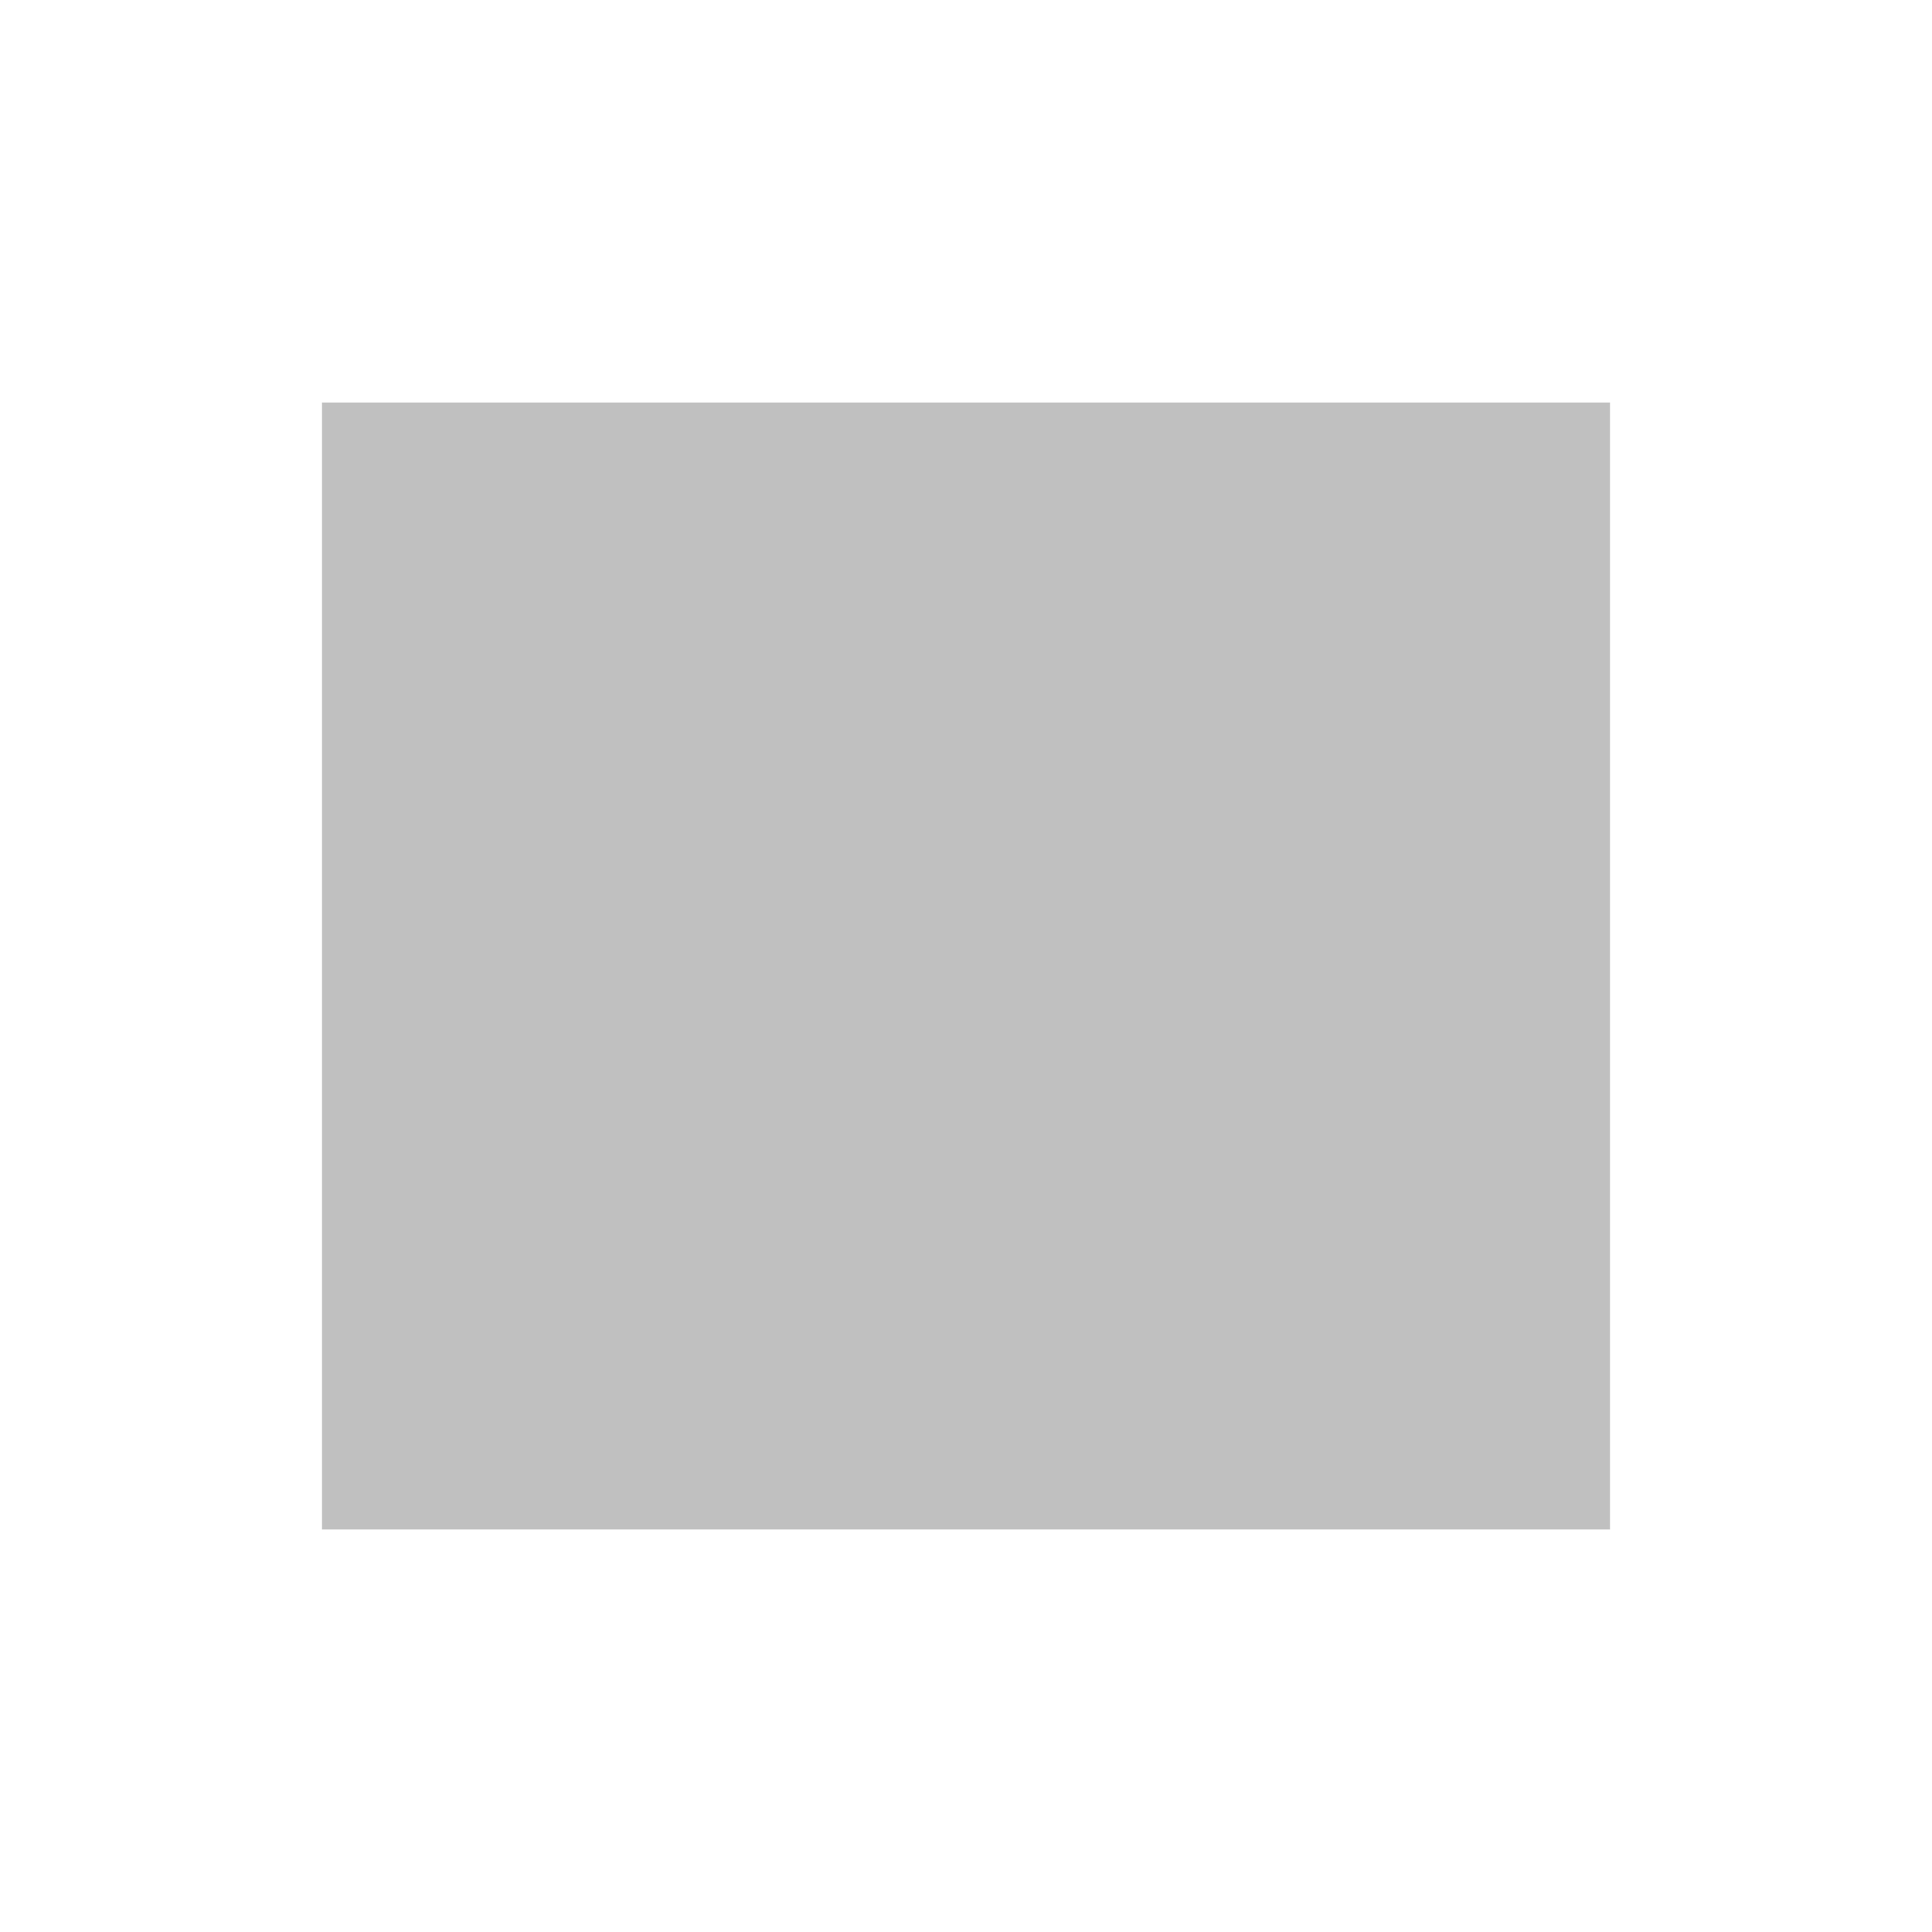
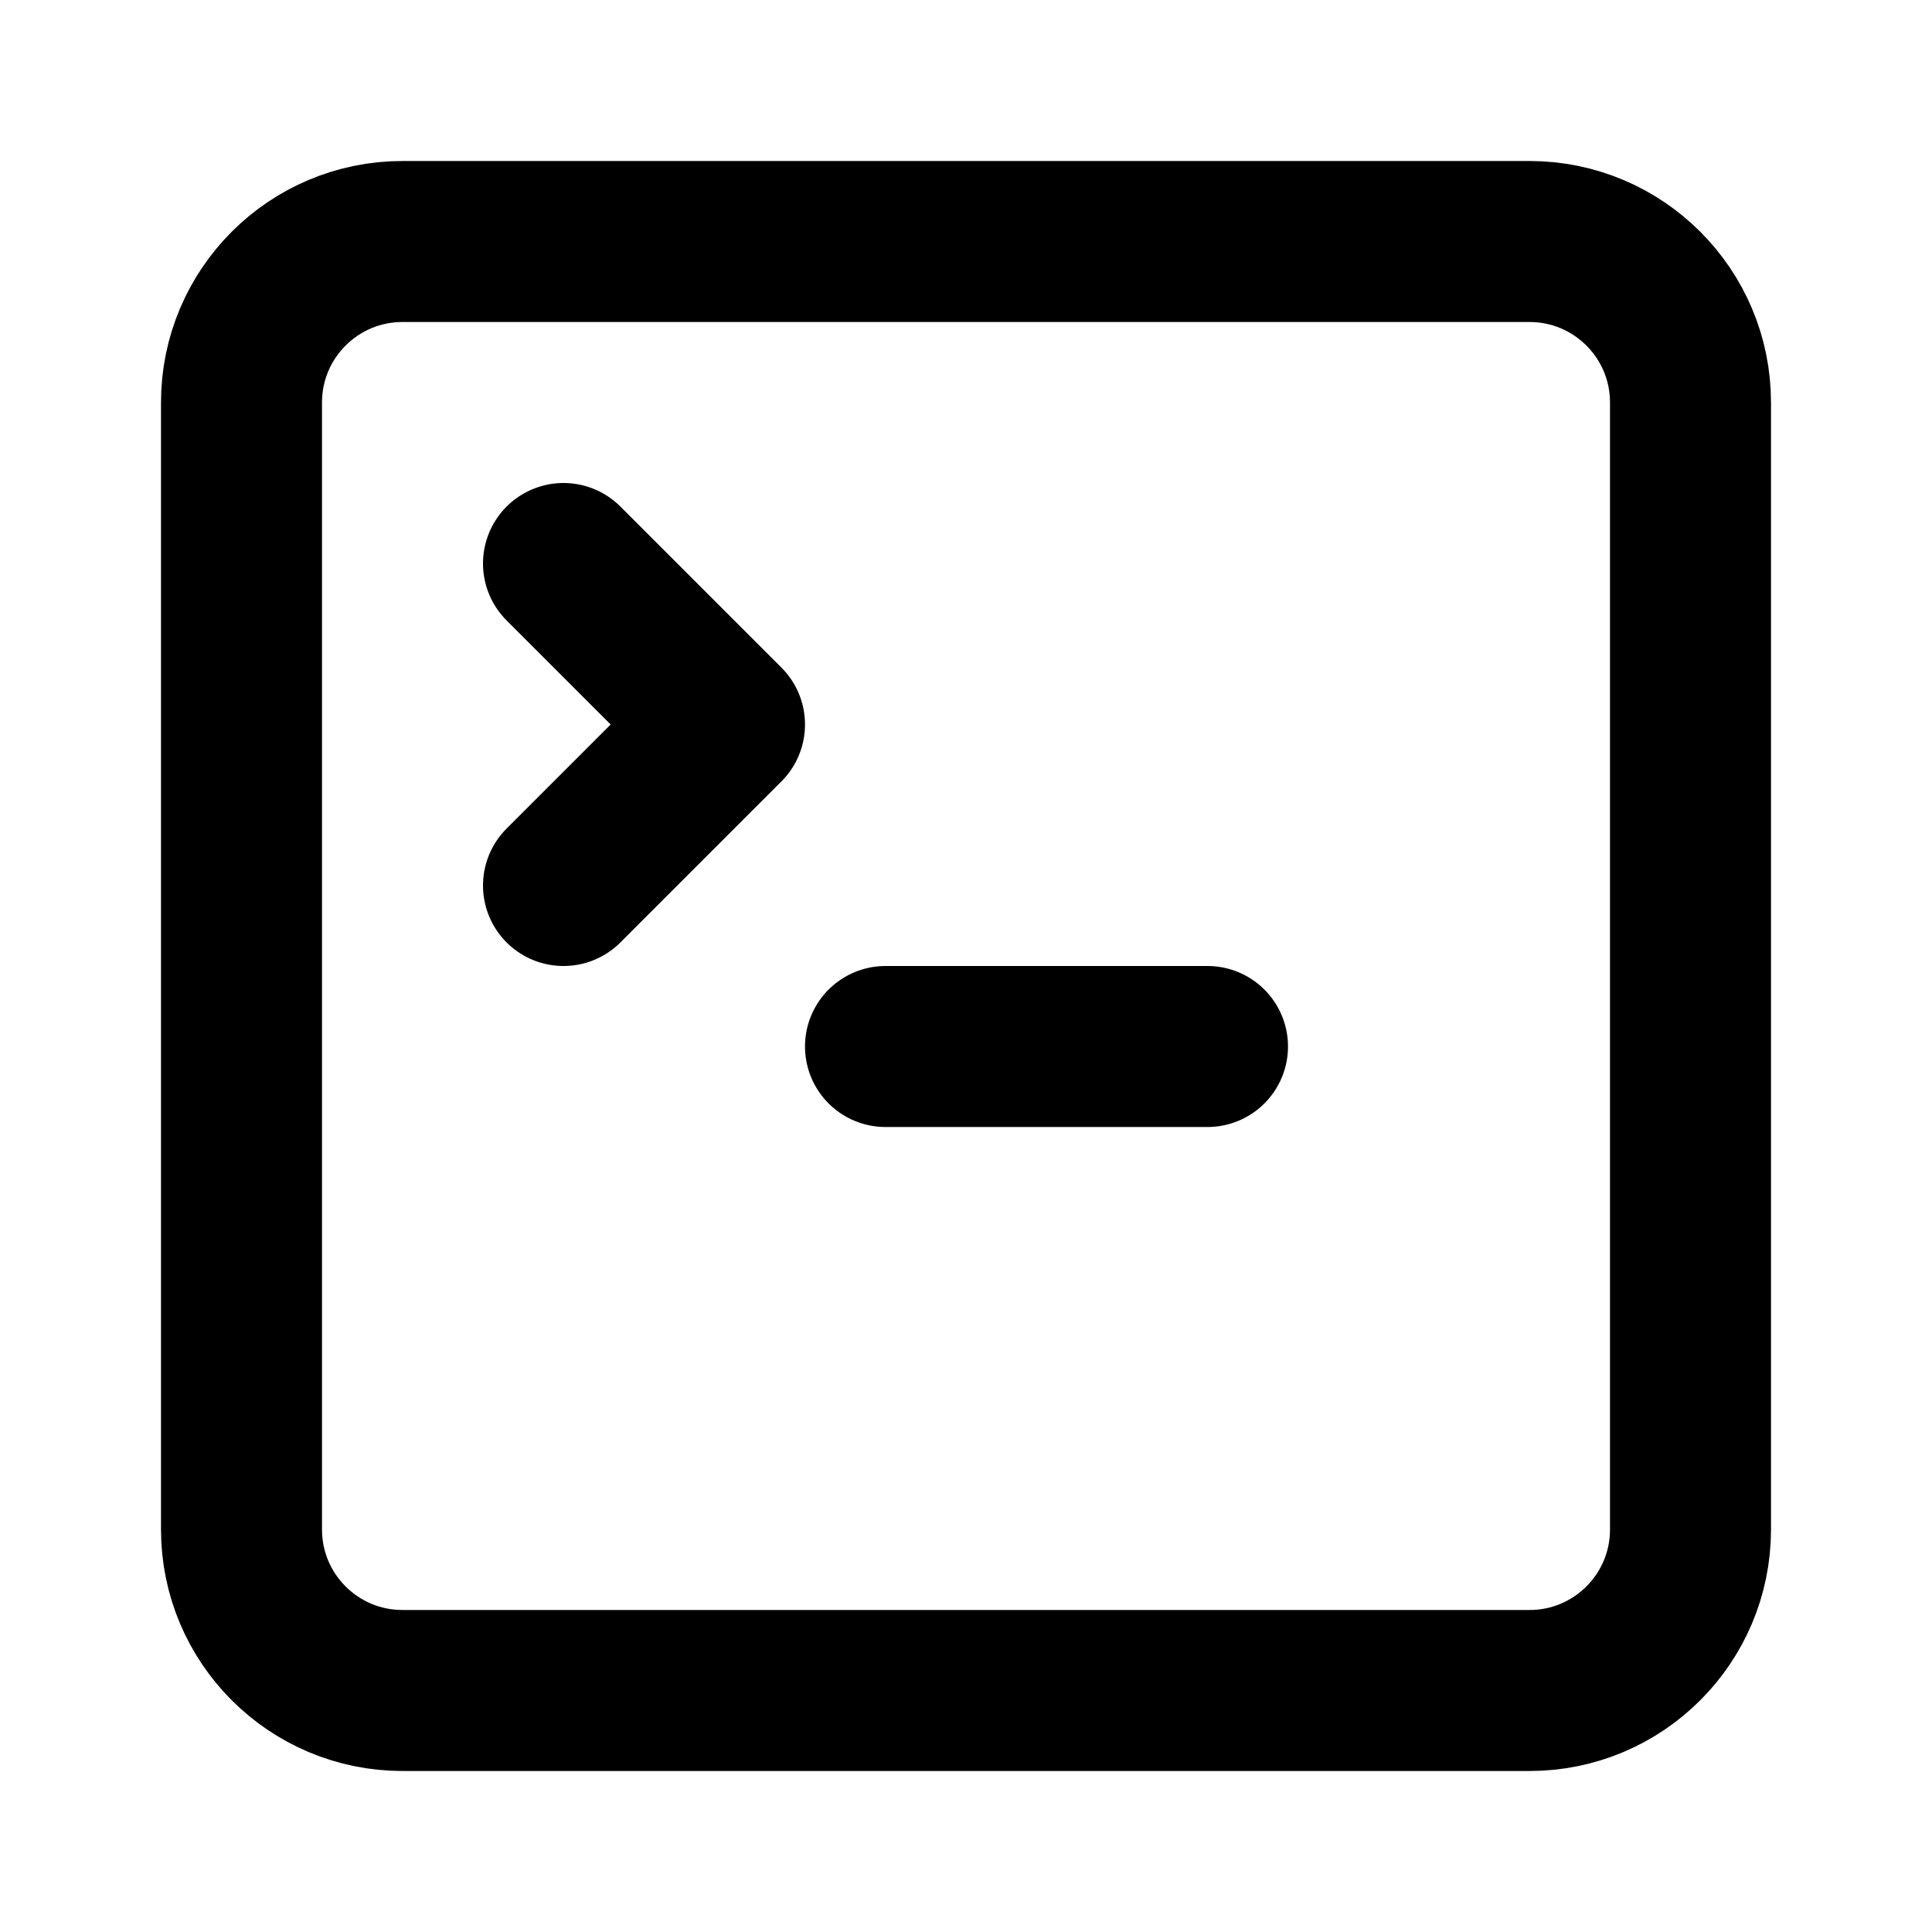
- <svg xmlns="http://www.w3.org/2000/svg" viewBox="0 0 24 24" fill="#c0c0c0">
-   <path d="M4 5h16v14H4z" />
-   <path d="M7 9l2 2-2 2" />
-   <path d="M11 13h5v-2h-5z" />
+ <svg xmlns="http://www.w3.org/2000/svg" width="24" height="24" viewBox="0 0 24 24" fill="none" stroke="currentColor" stroke-width="2" stroke-linecap="round" stroke-linejoin="round" class="lucide lucide-square-terminal-icon lucide-square-terminal">
+   <path d="m7 11 2-2-2-2" />
+   <path d="M11 13h4" />
+   <rect width="18" height="18" x="3" y="3" rx="2" ry="2" />
</svg>
